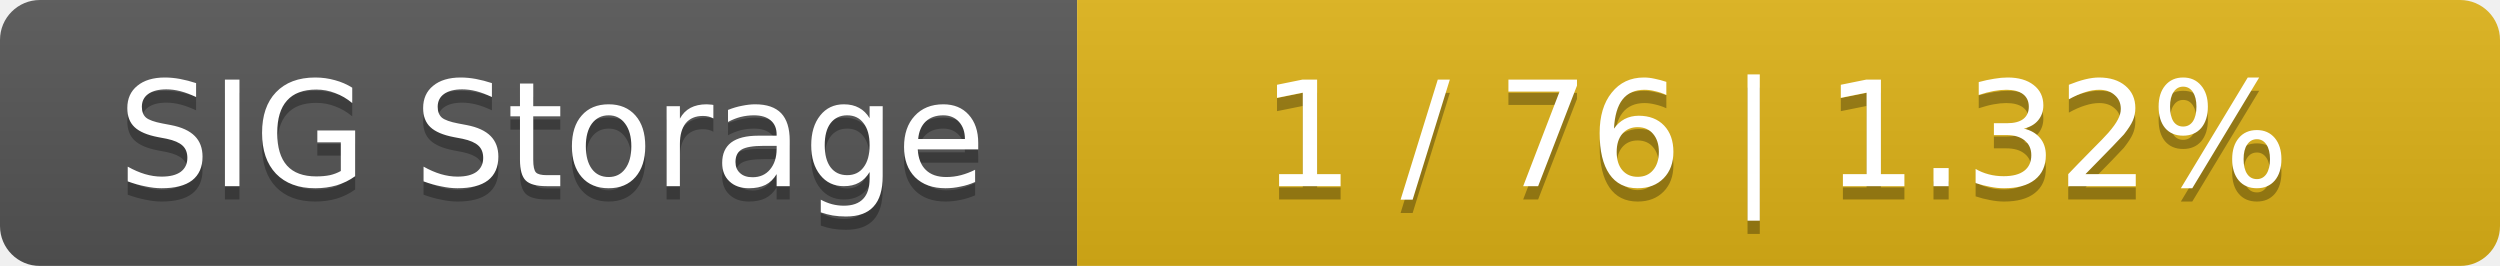
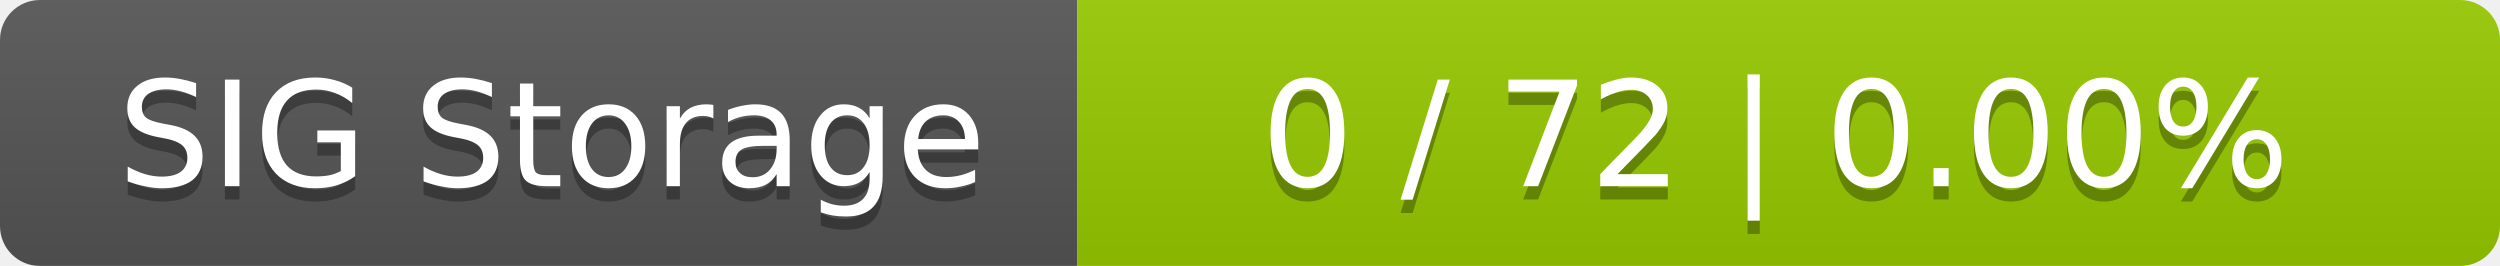
<svg xmlns="http://www.w3.org/2000/svg" width="188" height="20">
  <linearGradient id="smooth" x2="0" y2="100%">
    <stop offset="0" stop-color="#bbb" stop-opacity=".1" />
    <stop offset="1" stop-opacity=".1" />
  </linearGradient>
  <mask id="round">
    <rect width="188" height="20" rx="3" fill="#fff" />
  </mask>
  <g mask="url(#round)">
    <rect width="81" height="20" fill="#555" />
-     <rect x="81" width="107" height="20" fill="#dfb317" />
+     <rect x="81" width="107" height="20" fill="#97ca00" />
    <rect width="188" height="20" fill="url(#smooth)" />
  </g>
  <g fill="#fff" text-anchor="middle" font-family="DejaVu Sans,Verdana,Geneva,sans-serif" font-size="11">
    <text x="41.5" y="15" fill="#010101" fill-opacity=".3">SIG Storage</text>
    <text x="41.5" y="14">SIG Storage</text>
-     <text x="133.5" y="15" fill="#010101" fill-opacity=".3">1 / 76    |    1.32%</text>
-     <text x="133.5" y="14">1 / 76    |    1.32%</text>
+     <text x="133.5" y="15" fill="#010101" fill-opacity=".3">0 / 72    |    0.00%</text>
+     <text x="133.5" y="14">0 / 72    |    0.00%</text>
  </g>
</svg>
